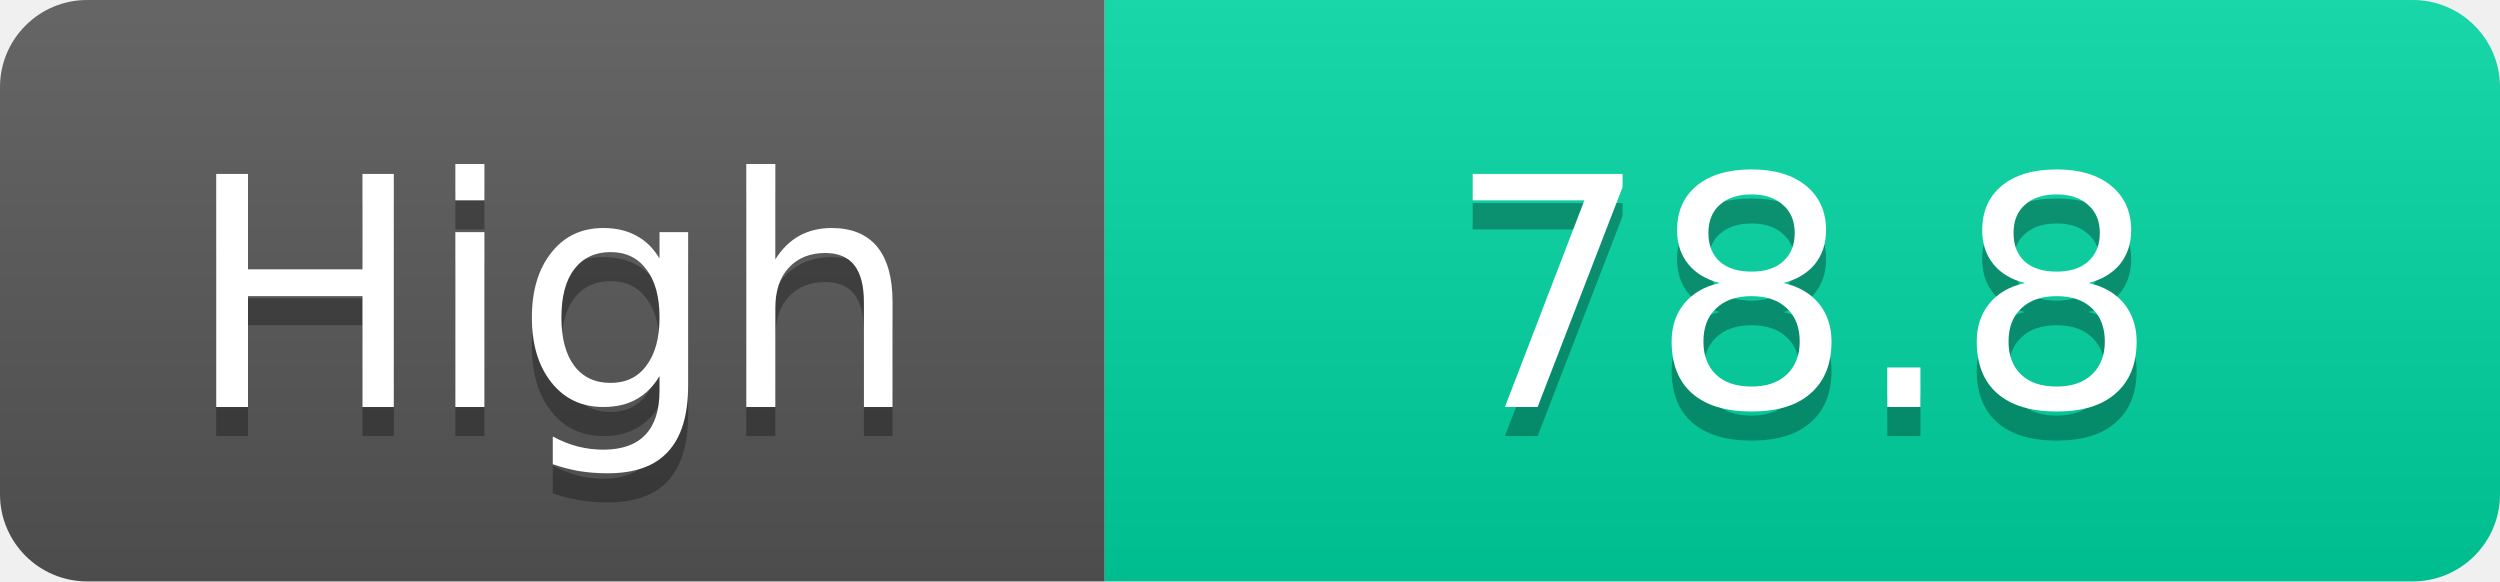
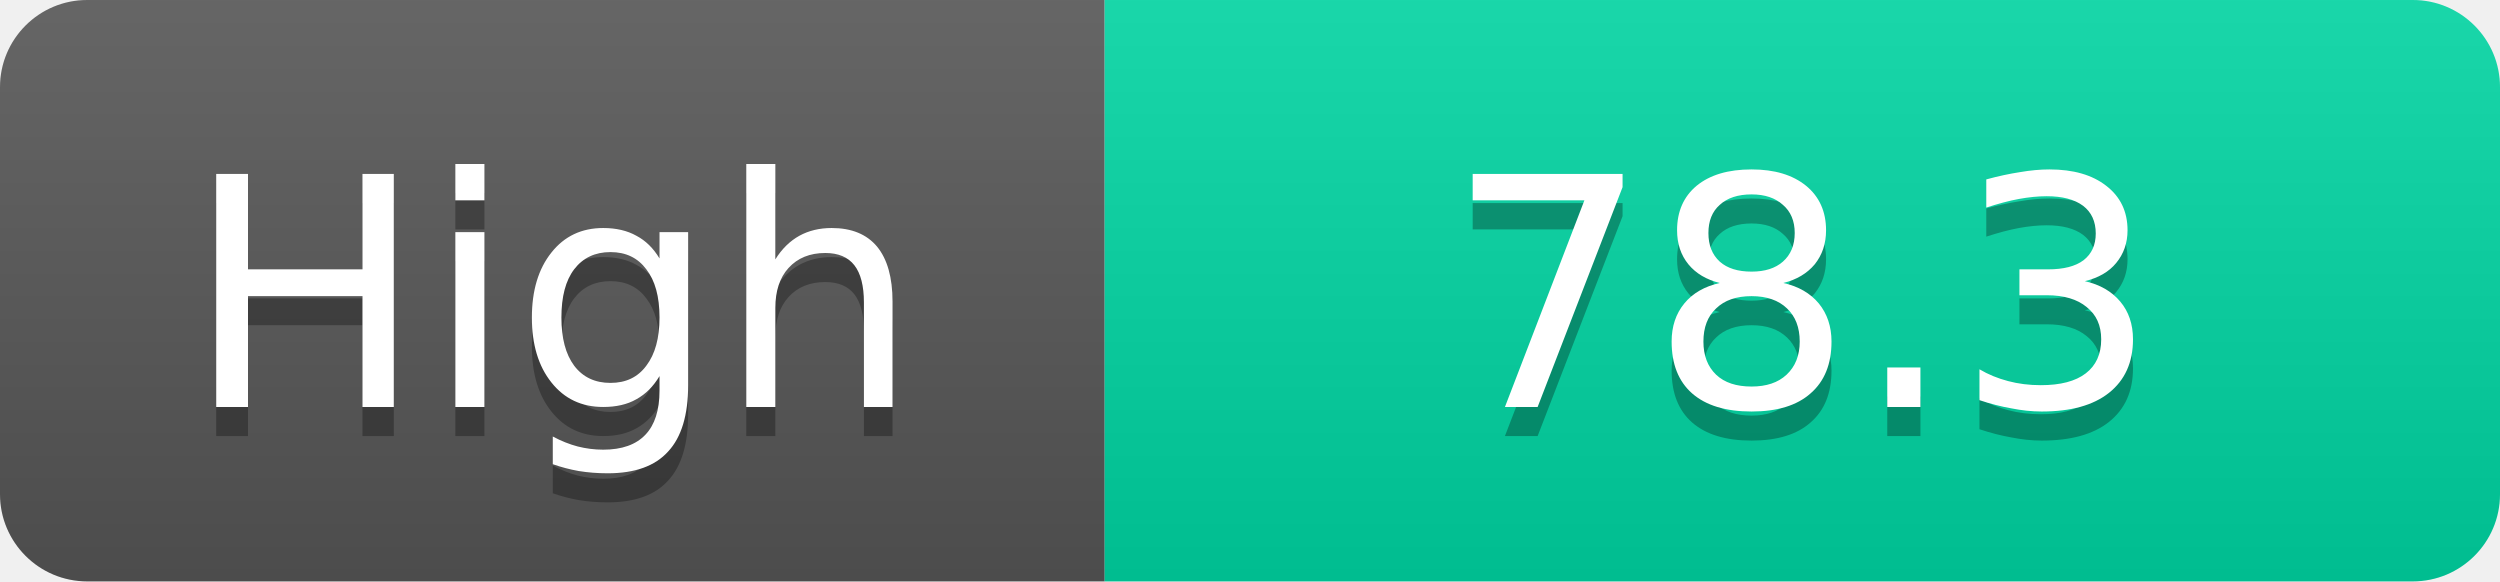
<svg xmlns="http://www.w3.org/2000/svg" width="86" height="20">
  <linearGradient id="s" x2="0" y2="100%">
    <stop offset="0" stop-color="#fff" stop-opacity=".1" />
    <stop offset="1" stop-opacity=".1" />
  </linearGradient>
  <clipPath id="r">
    <rect width="86" height="20" rx="3" fill="#fff" />
  </clipPath>
  <g clip-path="url(#r)">
    <rect width="38" height="20" fill="#555" />
    <rect x="38" width="48" height="20" fill="#00d2a0" />
    <rect width="86" height="20" fill="url(#s)" />
  </g>
  <g fill="#fff" text-anchor="middle" font-family="Verdana,Geneva,DejaVu Sans,sans-serif" text-rendering="geometricPrecision" font-size="11">
    <text x="19.0" y="15" fill="#010101" fill-opacity=".3">High</text>
    <text x="19.0" y="14">High</text>
-     <text x="62.0" y="15" fill="#010101" fill-opacity=".3">78.8</text>
-     <text x="62.0" y="14">78.8</text>
+     <text x="62.0" y="15" fill="#010101" fill-opacity=".3">78.3</text>
+     <text x="62.0" y="14">78.3</text>
  </g>
</svg>
